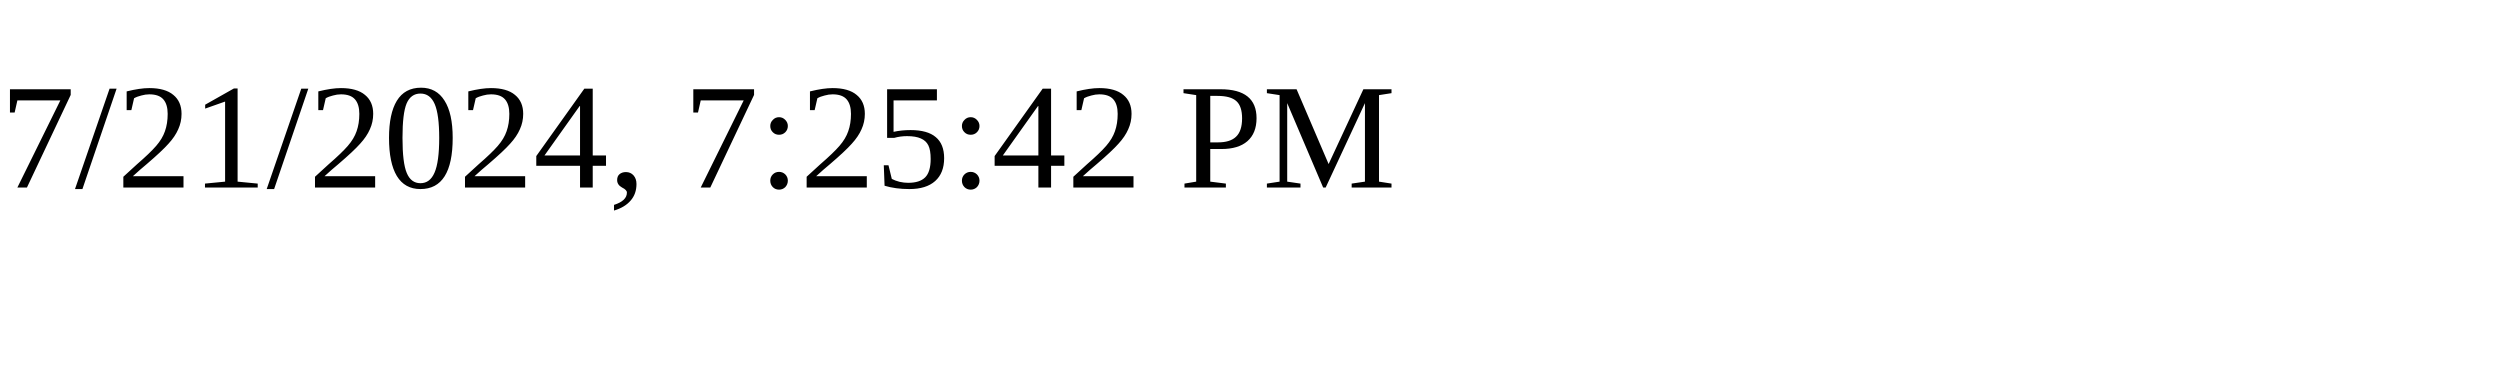
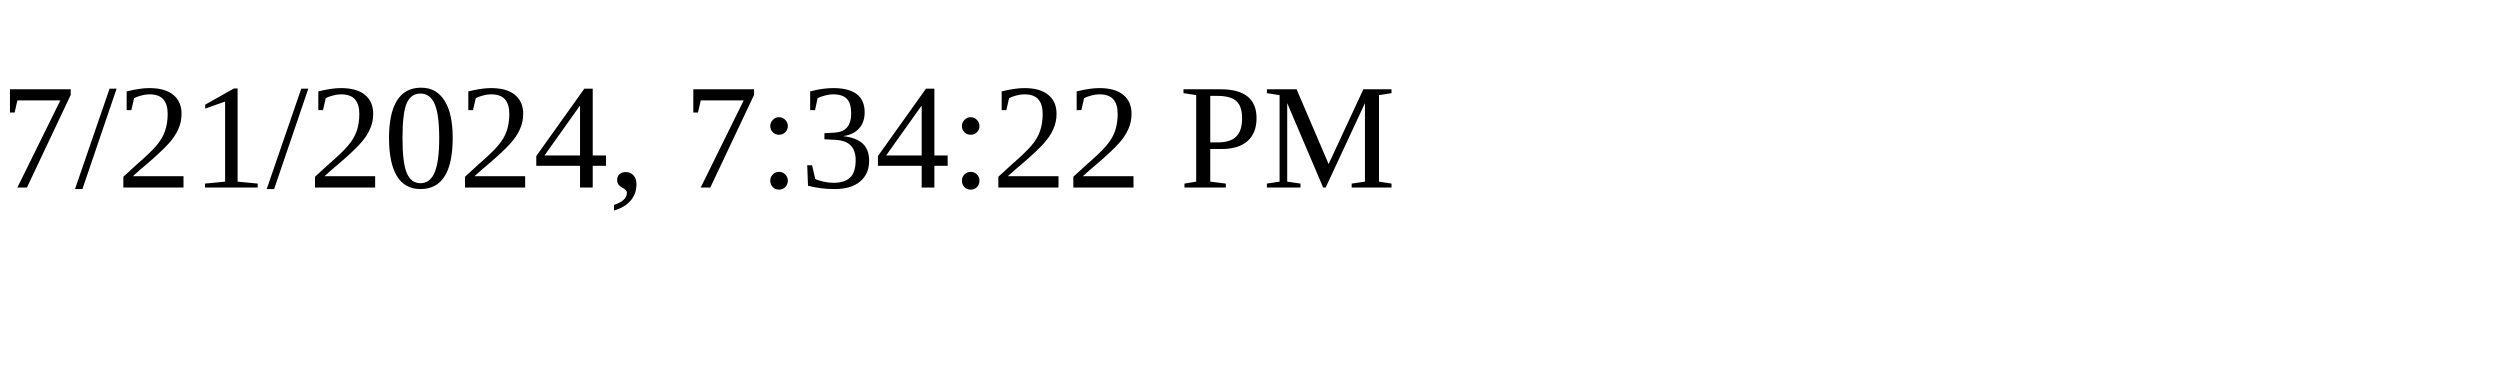
<svg xmlns="http://www.w3.org/2000/svg" height="30" width="200">
-   <text x="0" y="15">7/21/2024, 7:25:42 PM</text>
+   <text x="0" y="15">7/21/2024, 7:34:22 PM</text>
</svg>
